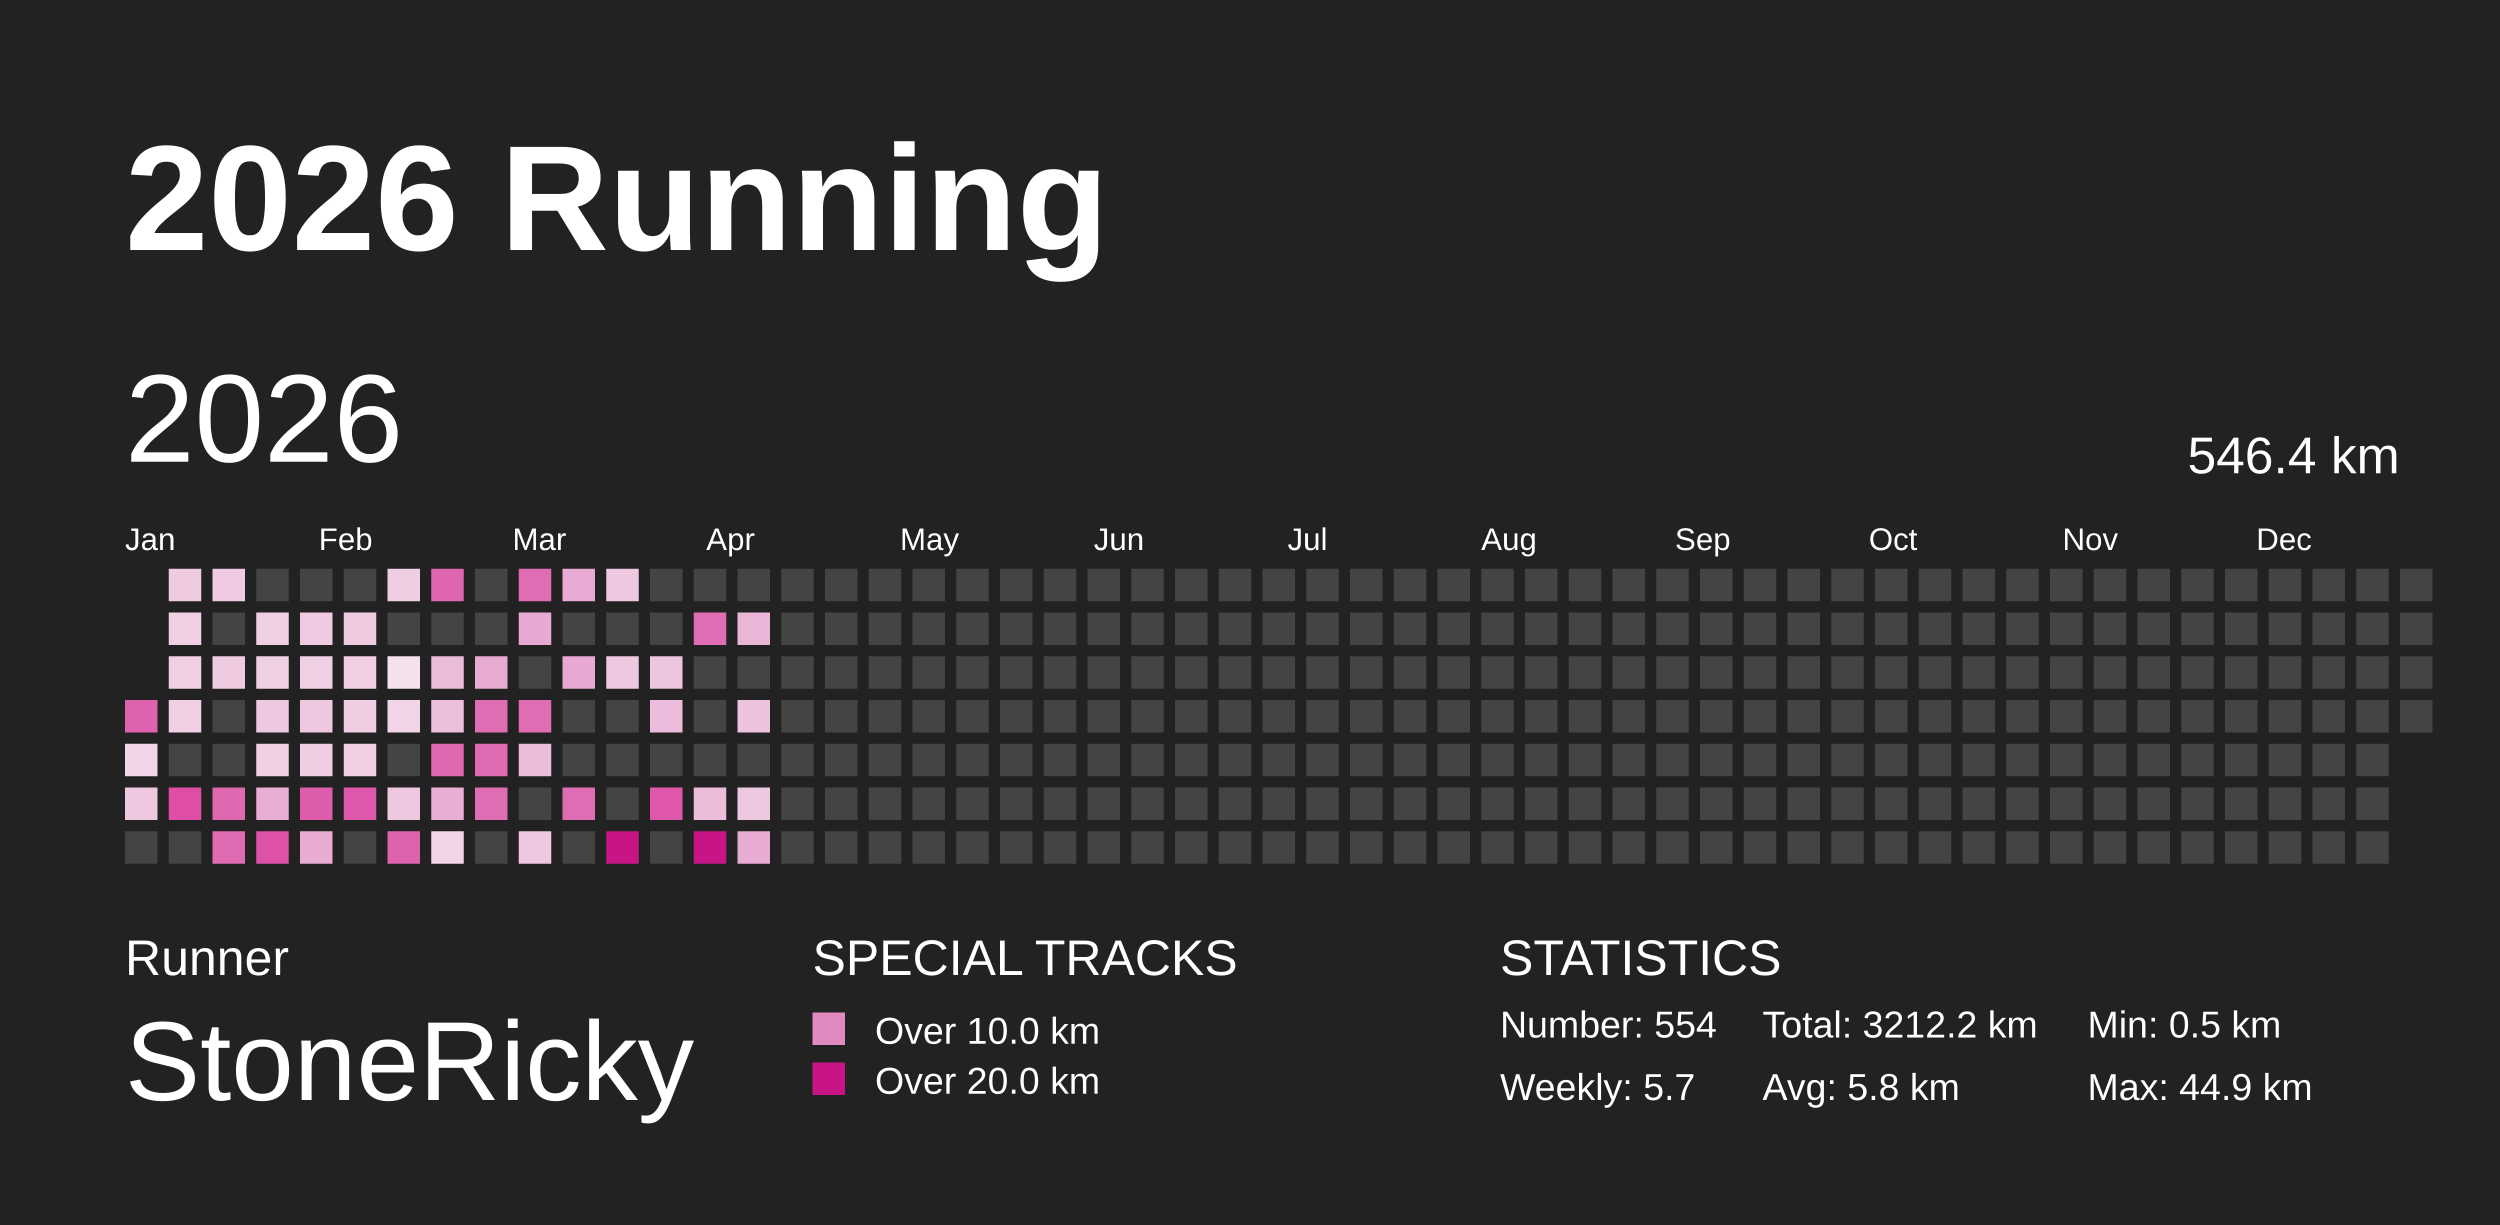
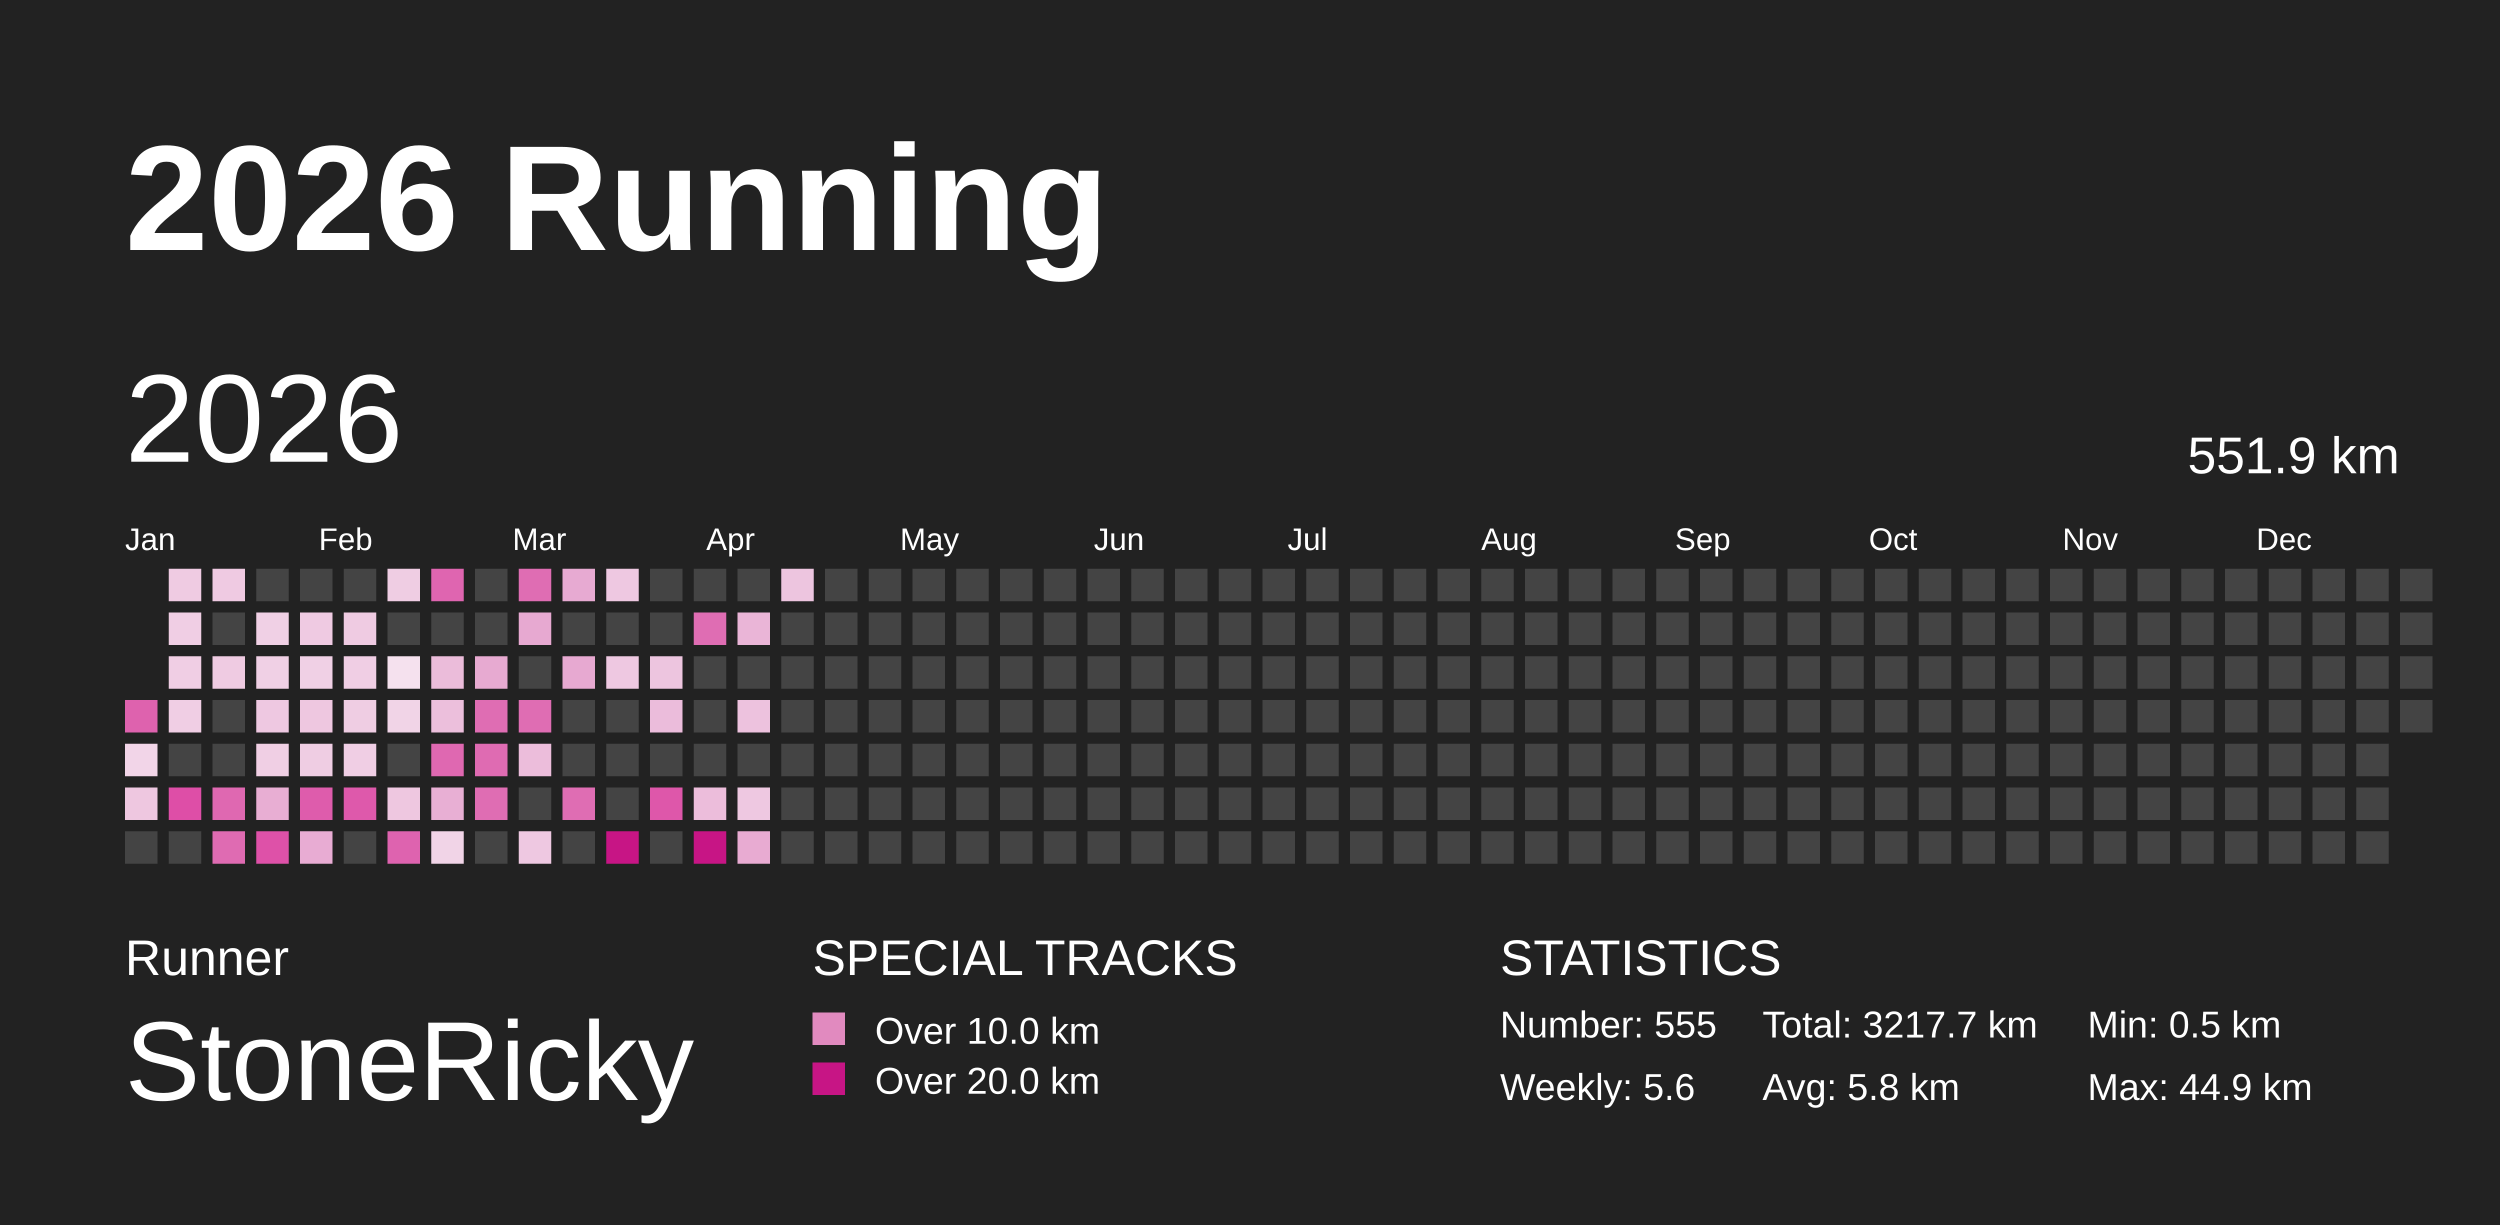
<svg xmlns="http://www.w3.org/2000/svg" baseProfile="full" height="98mm" version="1.1" viewBox="0,0,200,98" width="200mm">
  <defs />
  <rect fill="#222222" height="98" width="200" x="0" y="0" />
  <text fill="#FFFFFF" style="font-size:12px; font-family:Arial; font-weight:bold;" x="10" y="20">2026 Running</text>
  <text fill="#FFFFFF" style="font-size:4px; font-family:Arial" x="10" y="78">Runner</text>
  <text fill="#FFFFFF" style="font-size:9px; font-family:Arial" x="10" y="88">StoneRicky</text>
  <text fill="#FFFFFF" style="font-size:4px; font-family:Arial" x="65" y="78">SPECIAL TRACKS</text>
  <rect fill="#E18ABF" height="2.6" width="2.6" x="65" y="81" />
  <text fill="#FFFFFF" style="font-size:3px; font-family:Arial" x="70" y="83.5">Over 10.0 km</text>
  <rect fill="#C71585" height="2.6" width="2.6" x="65" y="85" />
  <text fill="#FFFFFF" style="font-size:3px; font-family:Arial" x="70" y="87.5">Over 20.0 km</text>
  <text fill="#FFFFFF" style="font-size:4px; font-family:Arial" x="120" y="78">STATISTICS</text>
-   <text fill="#FFFFFF" style="font-size:3px; font-family:Arial" x="120" y="83">Number: 554</text>
-   <text fill="#FFFFFF" style="font-size:3px; font-family:Arial" x="120" y="88">Weekly: 5.7</text>
-   <text fill="#FFFFFF" style="font-size:3px; font-family:Arial" x="141" y="83">Total: 3212.2 km</text>
+   <text fill="#FFFFFF" style="font-size:3px; font-family:Arial" x="120" y="83">Number: 555</text>
+   <text fill="#FFFFFF" style="font-size:3px; font-family:Arial" x="120" y="88">Weekly: 5.6</text>
+   <text fill="#FFFFFF" style="font-size:3px; font-family:Arial" x="141" y="83">Total: 3217.7 km</text>
  <text fill="#FFFFFF" style="font-size:3px; font-family:Arial" x="141" y="88">Avg: 5.8 km</text>
  <text fill="#FFFFFF" style="font-size:3px; font-family:Arial" x="167" y="83">Min: 0.5 km</text>
  <text fill="#FFFFFF" style="font-size:3px; font-family:Arial" x="167" y="88">Max: 44.9 km</text>
  <text dominant-baseline="hanging" fill="#FFFFFF" style="font-size:10.0px; font-family:Arial;" x="10" y="30">2026</text>
-   <text dominant-baseline="hanging" fill="#FFFFFF" style="font-size:4.125px; font-family:Arial;" x="175" y="35">546.4 km</text>
+   <text dominant-baseline="hanging" fill="#FFFFFF" style="font-size:4.125px; font-family:Arial;" x="175" y="35">551.9 km</text>
  <text fill="#FFFFFF" style="font-size:2.5px; font-family:Arial" x="10.0" y="44">Jan</text>
  <text fill="#FFFFFF" style="font-size:2.5px; font-family:Arial" x="25.5" y="44">Feb</text>
  <text fill="#FFFFFF" style="font-size:2.5px; font-family:Arial" x="41.0" y="44">Mar</text>
  <text fill="#FFFFFF" style="font-size:2.5px; font-family:Arial" x="56.5" y="44">Apr</text>
  <text fill="#FFFFFF" style="font-size:2.5px; font-family:Arial" x="72.0" y="44">May</text>
  <text fill="#FFFFFF" style="font-size:2.5px; font-family:Arial" x="87.5" y="44">Jun</text>
  <text fill="#FFFFFF" style="font-size:2.5px; font-family:Arial" x="103.0" y="44">Jul</text>
  <text fill="#FFFFFF" style="font-size:2.5px; font-family:Arial" x="118.5" y="44">Aug</text>
  <text fill="#FFFFFF" style="font-size:2.5px; font-family:Arial" x="134.0" y="44">Sep</text>
  <text fill="#FFFFFF" style="font-size:2.5px; font-family:Arial" x="149.5" y="44">Oct</text>
  <text fill="#FFFFFF" style="font-size:2.5px; font-family:Arial" x="165.0" y="44">Nov</text>
  <text fill="#FFFFFF" style="font-size:2.5px; font-family:Arial" x="180.5" y="44">Dec</text>
  <rect fill="#de62ae" height="2.6" width="2.6" x="10.0" y="56.0" />
  <rect fill="#f2d5e8" height="2.6" width="2.6" x="10.0" y="59.5" />
  <rect fill="#eec7e0" height="2.6" width="2.6" x="10.0" y="63.0" />
  <rect fill="#444444" height="2.6" width="2.6" x="10.0" y="66.5" />
  <rect fill="#efcbe2" height="2.6" width="2.6" x="13.5" y="45.5" />
  <rect fill="#f0cee4" height="2.6" width="2.6" x="13.5" y="49.0" />
  <rect fill="#f0cee4" height="2.6" width="2.6" x="13.5" y="52.5" />
  <rect fill="#f0cee4" height="2.6" width="2.6" x="13.5" y="56.0" />
  <rect fill="#444444" height="2.6" width="2.6" x="13.5" y="59.5" />
  <rect fill="#de4ea7" height="2.6" width="2.6" x="13.5" y="63.0" />
  <rect fill="#444444" height="2.6" width="2.6" x="13.5" y="66.5" />
  <rect fill="#efcae2" height="2.6" width="2.6" x="17.0" y="45.5" />
  <rect fill="#444444" height="2.6" width="2.6" x="17.0" y="49.0" />
  <rect fill="#efcbe2" height="2.6" width="2.6" x="17.0" y="52.5" />
  <rect fill="#444444" height="2.6" width="2.6" x="17.0" y="56.0" />
  <rect fill="#444444" height="2.6" width="2.6" x="17.0" y="59.5" />
  <rect fill="#df68b1" height="2.6" width="2.6" x="17.0" y="63.0" />
  <rect fill="#df6bb2" height="2.6" width="2.6" x="17.0" y="66.5" />
  <rect fill="#444444" height="2.6" width="2.6" x="20.5" y="45.5" />
  <rect fill="#f0d0e5" height="2.6" width="2.6" x="20.5" y="49.0" />
  <rect fill="#f0d0e5" height="2.6" width="2.6" x="20.5" y="52.5" />
  <rect fill="#eec8e1" height="2.6" width="2.6" x="20.5" y="56.0" />
  <rect fill="#f0cfe4" height="2.6" width="2.6" x="20.5" y="59.5" />
  <rect fill="#e8aed3" height="2.6" width="2.6" x="20.5" y="63.0" />
  <rect fill="#de51a8" height="2.6" width="2.6" x="20.5" y="66.5" />
  <rect fill="#444444" height="2.6" width="2.6" x="24.0" y="45.5" />
  <rect fill="#efcae2" height="2.6" width="2.6" x="24.0" y="49.0" />
  <rect fill="#f0d0e5" height="2.6" width="2.6" x="24.0" y="52.5" />
  <rect fill="#eec7e0" height="2.6" width="2.6" x="24.0" y="56.0" />
  <rect fill="#efcde3" height="2.6" width="2.6" x="24.0" y="59.5" />
  <rect fill="#de5cac" height="2.6" width="2.6" x="24.0" y="63.0" />
  <rect fill="#e8acd3" height="2.6" width="2.6" x="24.0" y="66.5" />
  <rect fill="#444444" height="2.6" width="2.6" x="27.5" y="45.5" />
  <rect fill="#efcbe2" height="2.6" width="2.6" x="27.5" y="49.0" />
  <rect fill="#f0cee4" height="2.6" width="2.6" x="27.5" y="52.5" />
  <rect fill="#efcde3" height="2.6" width="2.6" x="27.5" y="56.0" />
  <rect fill="#f0cee4" height="2.6" width="2.6" x="27.5" y="59.5" />
  <rect fill="#de59ab" height="2.6" width="2.6" x="27.5" y="63.0" />
  <rect fill="#444444" height="2.6" width="2.6" x="27.5" y="66.5" />
  <rect fill="#efcde3" height="2.6" width="2.6" x="31.0" y="45.5" />
  <rect fill="#444444" height="2.6" width="2.6" x="31.0" y="49.0" />
  <rect fill="#f5e1ee" height="2.6" width="2.6" x="31.0" y="52.5" />
  <rect fill="#f1d4e7" height="2.6" width="2.6" x="31.0" y="56.0" />
  <rect fill="#444444" height="2.6" width="2.6" x="31.0" y="59.5" />
  <rect fill="#eec7e0" height="2.6" width="2.6" x="31.0" y="63.0" />
  <rect fill="#de63af" height="2.6" width="2.6" x="31.0" y="66.5" />
  <rect fill="#df65b0" height="2.6" width="2.6" x="34.5" y="45.5" />
  <rect fill="#444444" height="2.6" width="2.6" x="34.5" y="49.0" />
  <rect fill="#ebbcda" height="2.6" width="2.6" x="34.5" y="52.5" />
  <rect fill="#ecbfdc" height="2.6" width="2.6" x="34.5" y="56.0" />
  <rect fill="#df68b1" height="2.6" width="2.6" x="34.5" y="59.5" />
  <rect fill="#e8afd4" height="2.6" width="2.6" x="34.5" y="63.0" />
  <rect fill="#f1d4e7" height="2.6" width="2.6" x="34.5" y="66.5" />
  <rect fill="#444444" height="2.6" width="2.6" x="38.0" y="45.5" />
  <rect fill="#444444" height="2.6" width="2.6" x="38.0" y="49.0" />
  <rect fill="#e7aad1" height="2.6" width="2.6" x="38.0" y="52.5" />
  <rect fill="#df6db3" height="2.6" width="2.6" x="38.0" y="56.0" />
  <rect fill="#df6bb2" height="2.6" width="2.6" x="38.0" y="59.5" />
  <rect fill="#df6db3" height="2.6" width="2.6" x="38.0" y="63.0" />
  <rect fill="#444444" height="2.6" width="2.6" x="38.0" y="66.5" />
  <rect fill="#df6db3" height="2.6" width="2.6" x="41.5" y="45.5" />
  <rect fill="#e7a9d1" height="2.6" width="2.6" x="41.5" y="49.0" />
  <rect fill="#444444" height="2.6" width="2.6" x="41.5" y="52.5" />
  <rect fill="#df6db3" height="2.6" width="2.6" x="41.5" y="56.0" />
  <rect fill="#ecbddb" height="2.6" width="2.6" x="41.5" y="59.5" />
  <rect fill="#444444" height="2.6" width="2.6" x="41.5" y="63.0" />
  <rect fill="#eec8e1" height="2.6" width="2.6" x="41.5" y="66.5" />
  <rect fill="#e7aad2" height="2.6" width="2.6" x="45.0" y="45.5" />
  <rect fill="#444444" height="2.6" width="2.6" x="45.0" y="49.0" />
  <rect fill="#e7a9d1" height="2.6" width="2.6" x="45.0" y="52.5" />
  <rect fill="#444444" height="2.6" width="2.6" x="45.0" y="56.0" />
  <rect fill="#444444" height="2.6" width="2.6" x="45.0" y="59.5" />
  <rect fill="#df6db3" height="2.6" width="2.6" x="45.0" y="63.0" />
  <rect fill="#444444" height="2.6" width="2.6" x="45.0" y="66.5" />
  <rect fill="#eec8e1" height="2.6" width="2.6" x="48.5" y="45.5" />
  <rect fill="#444444" height="2.6" width="2.6" x="48.5" y="49.0" />
  <rect fill="#eec8e1" height="2.6" width="2.6" x="48.5" y="52.5" />
  <rect fill="#444444" height="2.6" width="2.6" x="48.5" y="56.0" />
  <rect fill="#444444" height="2.6" width="2.6" x="48.5" y="59.5" />
  <rect fill="#444444" height="2.6" width="2.6" x="48.5" y="63.0" />
  <rect fill="#C71585" height="2.6" width="2.6" x="48.5" y="66.5" />
  <rect fill="#444444" height="2.6" width="2.6" x="52.0" y="45.5" />
  <rect fill="#444444" height="2.6" width="2.6" x="52.0" y="49.0" />
  <rect fill="#edc5df" height="2.6" width="2.6" x="52.0" y="52.5" />
  <rect fill="#ebbcdb" height="2.6" width="2.6" x="52.0" y="56.0" />
  <rect fill="#444444" height="2.6" width="2.6" x="52.0" y="59.5" />
  <rect fill="#de57aa" height="2.6" width="2.6" x="52.0" y="63.0" />
  <rect fill="#444444" height="2.6" width="2.6" x="52.0" y="66.5" />
  <rect fill="#444444" height="2.6" width="2.6" x="55.5" y="45.5" />
  <rect fill="#df6db3" height="2.6" width="2.6" x="55.5" y="49.0" />
  <rect fill="#444444" height="2.6" width="2.6" x="55.5" y="52.5" />
  <rect fill="#444444" height="2.6" width="2.6" x="55.5" y="56.0" />
  <rect fill="#444444" height="2.6" width="2.6" x="55.5" y="59.5" />
  <rect fill="#ecbddb" height="2.6" width="2.6" x="55.5" y="63.0" />
  <rect fill="#C71585" height="2.6" width="2.6" x="55.5" y="66.5" />
  <rect fill="#444444" height="2.6" width="2.6" x="59.0" y="45.5" />
  <rect fill="#eab5d7" height="2.6" width="2.6" x="59.0" y="49.0" />
  <rect fill="#444444" height="2.6" width="2.6" x="59.0" y="52.5" />
  <rect fill="#edc2de" height="2.6" width="2.6" x="59.0" y="56.0" />
  <rect fill="#444444" height="2.6" width="2.6" x="59.0" y="59.5" />
  <rect fill="#eec8e1" height="2.6" width="2.6" x="59.0" y="63.0" />
  <rect fill="#e8abd2" height="2.6" width="2.6" x="59.0" y="66.5" />
-   <rect fill="#444444" height="2.6" width="2.6" x="62.5" y="45.5" />
+   <rect fill="#edc5df" height="2.6" width="2.6" x="62.5" y="45.5" />
  <rect fill="#444444" height="2.6" width="2.6" x="62.5" y="49.0" />
  <rect fill="#444444" height="2.6" width="2.6" x="62.5" y="52.5" />
  <rect fill="#444444" height="2.6" width="2.6" x="62.5" y="56.0" />
  <rect fill="#444444" height="2.6" width="2.6" x="62.5" y="59.5" />
  <rect fill="#444444" height="2.6" width="2.6" x="62.5" y="63.0" />
  <rect fill="#444444" height="2.6" width="2.6" x="62.5" y="66.5" />
  <rect fill="#444444" height="2.6" width="2.6" x="66.0" y="45.5" />
  <rect fill="#444444" height="2.6" width="2.6" x="66.0" y="49.0" />
  <rect fill="#444444" height="2.6" width="2.6" x="66.0" y="52.5" />
  <rect fill="#444444" height="2.6" width="2.6" x="66.0" y="56.0" />
  <rect fill="#444444" height="2.6" width="2.6" x="66.0" y="59.5" />
  <rect fill="#444444" height="2.6" width="2.6" x="66.0" y="63.0" />
  <rect fill="#444444" height="2.6" width="2.6" x="66.0" y="66.5" />
  <rect fill="#444444" height="2.6" width="2.6" x="69.5" y="45.5" />
  <rect fill="#444444" height="2.6" width="2.6" x="69.5" y="49.0" />
  <rect fill="#444444" height="2.6" width="2.6" x="69.5" y="52.5" />
  <rect fill="#444444" height="2.6" width="2.6" x="69.5" y="56.0" />
  <rect fill="#444444" height="2.6" width="2.6" x="69.5" y="59.5" />
  <rect fill="#444444" height="2.6" width="2.6" x="69.5" y="63.0" />
  <rect fill="#444444" height="2.6" width="2.6" x="69.5" y="66.5" />
  <rect fill="#444444" height="2.6" width="2.6" x="73.0" y="45.5" />
  <rect fill="#444444" height="2.6" width="2.6" x="73.0" y="49.0" />
  <rect fill="#444444" height="2.6" width="2.6" x="73.0" y="52.5" />
  <rect fill="#444444" height="2.6" width="2.6" x="73.0" y="56.0" />
  <rect fill="#444444" height="2.6" width="2.6" x="73.0" y="59.5" />
  <rect fill="#444444" height="2.6" width="2.6" x="73.0" y="63.0" />
  <rect fill="#444444" height="2.6" width="2.6" x="73.0" y="66.5" />
  <rect fill="#444444" height="2.6" width="2.6" x="76.5" y="45.5" />
  <rect fill="#444444" height="2.6" width="2.6" x="76.5" y="49.0" />
  <rect fill="#444444" height="2.6" width="2.6" x="76.5" y="52.5" />
  <rect fill="#444444" height="2.6" width="2.6" x="76.5" y="56.0" />
  <rect fill="#444444" height="2.6" width="2.6" x="76.5" y="59.5" />
  <rect fill="#444444" height="2.6" width="2.6" x="76.5" y="63.0" />
  <rect fill="#444444" height="2.6" width="2.6" x="76.5" y="66.5" />
  <rect fill="#444444" height="2.6" width="2.6" x="80.0" y="45.5" />
  <rect fill="#444444" height="2.6" width="2.6" x="80.0" y="49.0" />
  <rect fill="#444444" height="2.6" width="2.6" x="80.0" y="52.5" />
  <rect fill="#444444" height="2.6" width="2.6" x="80.0" y="56.0" />
  <rect fill="#444444" height="2.6" width="2.6" x="80.0" y="59.5" />
  <rect fill="#444444" height="2.6" width="2.6" x="80.0" y="63.0" />
  <rect fill="#444444" height="2.6" width="2.6" x="80.0" y="66.5" />
  <rect fill="#444444" height="2.6" width="2.6" x="83.5" y="45.5" />
  <rect fill="#444444" height="2.6" width="2.6" x="83.5" y="49.0" />
  <rect fill="#444444" height="2.6" width="2.6" x="83.5" y="52.5" />
  <rect fill="#444444" height="2.6" width="2.6" x="83.5" y="56.0" />
  <rect fill="#444444" height="2.6" width="2.6" x="83.5" y="59.5" />
  <rect fill="#444444" height="2.6" width="2.6" x="83.5" y="63.0" />
  <rect fill="#444444" height="2.6" width="2.6" x="83.5" y="66.5" />
  <rect fill="#444444" height="2.6" width="2.6" x="87.0" y="45.5" />
  <rect fill="#444444" height="2.6" width="2.6" x="87.0" y="49.0" />
  <rect fill="#444444" height="2.6" width="2.6" x="87.0" y="52.5" />
  <rect fill="#444444" height="2.6" width="2.6" x="87.0" y="56.0" />
  <rect fill="#444444" height="2.6" width="2.6" x="87.0" y="59.5" />
  <rect fill="#444444" height="2.6" width="2.6" x="87.0" y="63.0" />
  <rect fill="#444444" height="2.6" width="2.6" x="87.0" y="66.5" />
  <rect fill="#444444" height="2.6" width="2.6" x="90.5" y="45.5" />
  <rect fill="#444444" height="2.6" width="2.6" x="90.5" y="49.0" />
  <rect fill="#444444" height="2.6" width="2.6" x="90.5" y="52.5" />
  <rect fill="#444444" height="2.6" width="2.6" x="90.5" y="56.0" />
  <rect fill="#444444" height="2.6" width="2.6" x="90.5" y="59.5" />
  <rect fill="#444444" height="2.6" width="2.6" x="90.5" y="63.0" />
  <rect fill="#444444" height="2.6" width="2.6" x="90.5" y="66.5" />
  <rect fill="#444444" height="2.6" width="2.6" x="94.0" y="45.5" />
  <rect fill="#444444" height="2.6" width="2.6" x="94.0" y="49.0" />
  <rect fill="#444444" height="2.6" width="2.6" x="94.0" y="52.5" />
  <rect fill="#444444" height="2.6" width="2.6" x="94.0" y="56.0" />
  <rect fill="#444444" height="2.6" width="2.6" x="94.0" y="59.5" />
  <rect fill="#444444" height="2.6" width="2.6" x="94.0" y="63.0" />
  <rect fill="#444444" height="2.6" width="2.6" x="94.0" y="66.5" />
  <rect fill="#444444" height="2.6" width="2.6" x="97.5" y="45.5" />
  <rect fill="#444444" height="2.6" width="2.6" x="97.5" y="49.0" />
  <rect fill="#444444" height="2.6" width="2.6" x="97.5" y="52.5" />
  <rect fill="#444444" height="2.6" width="2.6" x="97.5" y="56.0" />
  <rect fill="#444444" height="2.6" width="2.6" x="97.5" y="59.5" />
  <rect fill="#444444" height="2.6" width="2.6" x="97.5" y="63.0" />
  <rect fill="#444444" height="2.6" width="2.6" x="97.5" y="66.5" />
  <rect fill="#444444" height="2.6" width="2.6" x="101.0" y="45.5" />
  <rect fill="#444444" height="2.6" width="2.6" x="101.0" y="49.0" />
  <rect fill="#444444" height="2.6" width="2.6" x="101.0" y="52.5" />
  <rect fill="#444444" height="2.6" width="2.6" x="101.0" y="56.0" />
  <rect fill="#444444" height="2.6" width="2.6" x="101.0" y="59.5" />
  <rect fill="#444444" height="2.6" width="2.6" x="101.0" y="63.0" />
  <rect fill="#444444" height="2.6" width="2.6" x="101.0" y="66.5" />
  <rect fill="#444444" height="2.6" width="2.6" x="104.5" y="45.5" />
  <rect fill="#444444" height="2.6" width="2.6" x="104.5" y="49.0" />
  <rect fill="#444444" height="2.6" width="2.6" x="104.5" y="52.5" />
  <rect fill="#444444" height="2.6" width="2.6" x="104.5" y="56.0" />
  <rect fill="#444444" height="2.6" width="2.6" x="104.5" y="59.5" />
  <rect fill="#444444" height="2.6" width="2.6" x="104.5" y="63.0" />
  <rect fill="#444444" height="2.6" width="2.6" x="104.5" y="66.5" />
  <rect fill="#444444" height="2.6" width="2.6" x="108.0" y="45.5" />
  <rect fill="#444444" height="2.6" width="2.6" x="108.0" y="49.0" />
  <rect fill="#444444" height="2.6" width="2.6" x="108.0" y="52.5" />
  <rect fill="#444444" height="2.6" width="2.6" x="108.0" y="56.0" />
  <rect fill="#444444" height="2.6" width="2.6" x="108.0" y="59.5" />
  <rect fill="#444444" height="2.6" width="2.6" x="108.0" y="63.0" />
  <rect fill="#444444" height="2.6" width="2.6" x="108.0" y="66.5" />
  <rect fill="#444444" height="2.6" width="2.6" x="111.5" y="45.5" />
  <rect fill="#444444" height="2.6" width="2.6" x="111.5" y="49.0" />
  <rect fill="#444444" height="2.6" width="2.6" x="111.5" y="52.5" />
  <rect fill="#444444" height="2.6" width="2.6" x="111.5" y="56.0" />
  <rect fill="#444444" height="2.6" width="2.6" x="111.5" y="59.5" />
  <rect fill="#444444" height="2.6" width="2.6" x="111.5" y="63.0" />
  <rect fill="#444444" height="2.6" width="2.6" x="111.5" y="66.5" />
  <rect fill="#444444" height="2.6" width="2.6" x="115.0" y="45.5" />
  <rect fill="#444444" height="2.6" width="2.6" x="115.0" y="49.0" />
  <rect fill="#444444" height="2.6" width="2.6" x="115.0" y="52.5" />
  <rect fill="#444444" height="2.6" width="2.6" x="115.0" y="56.0" />
  <rect fill="#444444" height="2.6" width="2.6" x="115.0" y="59.5" />
  <rect fill="#444444" height="2.6" width="2.6" x="115.0" y="63.0" />
  <rect fill="#444444" height="2.6" width="2.6" x="115.0" y="66.5" />
  <rect fill="#444444" height="2.6" width="2.6" x="118.5" y="45.5" />
  <rect fill="#444444" height="2.6" width="2.6" x="118.5" y="49.0" />
  <rect fill="#444444" height="2.6" width="2.6" x="118.5" y="52.5" />
  <rect fill="#444444" height="2.6" width="2.6" x="118.5" y="56.0" />
  <rect fill="#444444" height="2.6" width="2.6" x="118.5" y="59.5" />
  <rect fill="#444444" height="2.6" width="2.6" x="118.5" y="63.0" />
  <rect fill="#444444" height="2.6" width="2.6" x="118.5" y="66.5" />
  <rect fill="#444444" height="2.6" width="2.6" x="122.0" y="45.5" />
  <rect fill="#444444" height="2.6" width="2.6" x="122.0" y="49.0" />
  <rect fill="#444444" height="2.6" width="2.6" x="122.0" y="52.5" />
  <rect fill="#444444" height="2.6" width="2.6" x="122.0" y="56.0" />
  <rect fill="#444444" height="2.6" width="2.6" x="122.0" y="59.5" />
  <rect fill="#444444" height="2.6" width="2.6" x="122.0" y="63.0" />
  <rect fill="#444444" height="2.6" width="2.6" x="122.0" y="66.5" />
  <rect fill="#444444" height="2.6" width="2.6" x="125.5" y="45.5" />
  <rect fill="#444444" height="2.6" width="2.6" x="125.5" y="49.0" />
  <rect fill="#444444" height="2.6" width="2.6" x="125.5" y="52.5" />
  <rect fill="#444444" height="2.6" width="2.6" x="125.5" y="56.0" />
  <rect fill="#444444" height="2.6" width="2.6" x="125.5" y="59.5" />
  <rect fill="#444444" height="2.6" width="2.6" x="125.5" y="63.0" />
  <rect fill="#444444" height="2.6" width="2.6" x="125.5" y="66.5" />
  <rect fill="#444444" height="2.6" width="2.6" x="129.0" y="45.5" />
  <rect fill="#444444" height="2.6" width="2.6" x="129.0" y="49.0" />
  <rect fill="#444444" height="2.6" width="2.6" x="129.0" y="52.5" />
  <rect fill="#444444" height="2.6" width="2.6" x="129.0" y="56.0" />
  <rect fill="#444444" height="2.6" width="2.6" x="129.0" y="59.5" />
  <rect fill="#444444" height="2.6" width="2.6" x="129.0" y="63.0" />
  <rect fill="#444444" height="2.6" width="2.6" x="129.0" y="66.5" />
  <rect fill="#444444" height="2.6" width="2.6" x="132.5" y="45.5" />
  <rect fill="#444444" height="2.6" width="2.6" x="132.5" y="49.0" />
  <rect fill="#444444" height="2.6" width="2.6" x="132.5" y="52.5" />
  <rect fill="#444444" height="2.6" width="2.6" x="132.5" y="56.0" />
  <rect fill="#444444" height="2.6" width="2.6" x="132.5" y="59.5" />
  <rect fill="#444444" height="2.6" width="2.6" x="132.5" y="63.0" />
  <rect fill="#444444" height="2.6" width="2.6" x="132.5" y="66.5" />
  <rect fill="#444444" height="2.6" width="2.6" x="136.0" y="45.5" />
  <rect fill="#444444" height="2.6" width="2.6" x="136.0" y="49.0" />
  <rect fill="#444444" height="2.6" width="2.6" x="136.0" y="52.5" />
  <rect fill="#444444" height="2.6" width="2.6" x="136.0" y="56.0" />
  <rect fill="#444444" height="2.6" width="2.6" x="136.0" y="59.5" />
  <rect fill="#444444" height="2.6" width="2.6" x="136.0" y="63.0" />
  <rect fill="#444444" height="2.6" width="2.6" x="136.0" y="66.5" />
  <rect fill="#444444" height="2.6" width="2.6" x="139.5" y="45.5" />
  <rect fill="#444444" height="2.6" width="2.6" x="139.5" y="49.0" />
  <rect fill="#444444" height="2.6" width="2.6" x="139.5" y="52.5" />
  <rect fill="#444444" height="2.6" width="2.6" x="139.5" y="56.0" />
  <rect fill="#444444" height="2.6" width="2.6" x="139.5" y="59.5" />
  <rect fill="#444444" height="2.6" width="2.6" x="139.5" y="63.0" />
  <rect fill="#444444" height="2.6" width="2.6" x="139.5" y="66.5" />
  <rect fill="#444444" height="2.6" width="2.6" x="143.0" y="45.5" />
  <rect fill="#444444" height="2.6" width="2.6" x="143.0" y="49.0" />
  <rect fill="#444444" height="2.6" width="2.6" x="143.0" y="52.5" />
  <rect fill="#444444" height="2.6" width="2.6" x="143.0" y="56.0" />
  <rect fill="#444444" height="2.6" width="2.6" x="143.0" y="59.5" />
  <rect fill="#444444" height="2.6" width="2.6" x="143.0" y="63.0" />
  <rect fill="#444444" height="2.6" width="2.6" x="143.0" y="66.5" />
  <rect fill="#444444" height="2.6" width="2.6" x="146.5" y="45.5" />
  <rect fill="#444444" height="2.6" width="2.6" x="146.5" y="49.0" />
  <rect fill="#444444" height="2.6" width="2.6" x="146.5" y="52.5" />
  <rect fill="#444444" height="2.6" width="2.6" x="146.5" y="56.0" />
  <rect fill="#444444" height="2.6" width="2.6" x="146.5" y="59.5" />
  <rect fill="#444444" height="2.6" width="2.6" x="146.5" y="63.0" />
  <rect fill="#444444" height="2.6" width="2.6" x="146.5" y="66.5" />
  <rect fill="#444444" height="2.6" width="2.6" x="150.0" y="45.5" />
  <rect fill="#444444" height="2.6" width="2.6" x="150.0" y="49.0" />
  <rect fill="#444444" height="2.6" width="2.6" x="150.0" y="52.5" />
  <rect fill="#444444" height="2.6" width="2.6" x="150.0" y="56.0" />
  <rect fill="#444444" height="2.6" width="2.6" x="150.0" y="59.5" />
  <rect fill="#444444" height="2.6" width="2.6" x="150.0" y="63.0" />
  <rect fill="#444444" height="2.6" width="2.6" x="150.0" y="66.5" />
  <rect fill="#444444" height="2.6" width="2.6" x="153.5" y="45.5" />
  <rect fill="#444444" height="2.6" width="2.6" x="153.5" y="49.0" />
  <rect fill="#444444" height="2.6" width="2.6" x="153.5" y="52.5" />
  <rect fill="#444444" height="2.6" width="2.6" x="153.5" y="56.0" />
  <rect fill="#444444" height="2.6" width="2.6" x="153.5" y="59.5" />
  <rect fill="#444444" height="2.6" width="2.6" x="153.5" y="63.0" />
  <rect fill="#444444" height="2.6" width="2.6" x="153.5" y="66.5" />
  <rect fill="#444444" height="2.6" width="2.6" x="157.0" y="45.5" />
  <rect fill="#444444" height="2.6" width="2.6" x="157.0" y="49.0" />
  <rect fill="#444444" height="2.6" width="2.6" x="157.0" y="52.5" />
  <rect fill="#444444" height="2.6" width="2.6" x="157.0" y="56.0" />
  <rect fill="#444444" height="2.6" width="2.6" x="157.0" y="59.5" />
  <rect fill="#444444" height="2.6" width="2.6" x="157.0" y="63.0" />
  <rect fill="#444444" height="2.6" width="2.6" x="157.0" y="66.5" />
  <rect fill="#444444" height="2.6" width="2.6" x="160.5" y="45.5" />
  <rect fill="#444444" height="2.6" width="2.6" x="160.5" y="49.0" />
  <rect fill="#444444" height="2.6" width="2.6" x="160.5" y="52.5" />
  <rect fill="#444444" height="2.6" width="2.6" x="160.5" y="56.0" />
  <rect fill="#444444" height="2.6" width="2.6" x="160.5" y="59.5" />
  <rect fill="#444444" height="2.6" width="2.6" x="160.5" y="63.0" />
  <rect fill="#444444" height="2.6" width="2.6" x="160.5" y="66.5" />
  <rect fill="#444444" height="2.6" width="2.6" x="164.0" y="45.5" />
  <rect fill="#444444" height="2.6" width="2.6" x="164.0" y="49.0" />
  <rect fill="#444444" height="2.6" width="2.6" x="164.0" y="52.5" />
  <rect fill="#444444" height="2.6" width="2.6" x="164.0" y="56.0" />
  <rect fill="#444444" height="2.6" width="2.6" x="164.0" y="59.5" />
  <rect fill="#444444" height="2.6" width="2.6" x="164.0" y="63.0" />
  <rect fill="#444444" height="2.6" width="2.6" x="164.0" y="66.5" />
  <rect fill="#444444" height="2.6" width="2.6" x="167.5" y="45.5" />
  <rect fill="#444444" height="2.6" width="2.6" x="167.5" y="49.0" />
  <rect fill="#444444" height="2.6" width="2.6" x="167.5" y="52.5" />
  <rect fill="#444444" height="2.6" width="2.6" x="167.5" y="56.0" />
  <rect fill="#444444" height="2.6" width="2.6" x="167.5" y="59.5" />
  <rect fill="#444444" height="2.6" width="2.6" x="167.5" y="63.0" />
  <rect fill="#444444" height="2.6" width="2.6" x="167.5" y="66.5" />
  <rect fill="#444444" height="2.6" width="2.6" x="171.0" y="45.5" />
  <rect fill="#444444" height="2.6" width="2.6" x="171.0" y="49.0" />
  <rect fill="#444444" height="2.6" width="2.6" x="171.0" y="52.5" />
  <rect fill="#444444" height="2.6" width="2.6" x="171.0" y="56.0" />
  <rect fill="#444444" height="2.6" width="2.6" x="171.0" y="59.5" />
  <rect fill="#444444" height="2.6" width="2.6" x="171.0" y="63.0" />
  <rect fill="#444444" height="2.6" width="2.6" x="171.0" y="66.5" />
  <rect fill="#444444" height="2.6" width="2.6" x="174.5" y="45.5" />
  <rect fill="#444444" height="2.6" width="2.6" x="174.5" y="49.0" />
  <rect fill="#444444" height="2.6" width="2.6" x="174.5" y="52.5" />
  <rect fill="#444444" height="2.6" width="2.6" x="174.5" y="56.0" />
  <rect fill="#444444" height="2.6" width="2.6" x="174.5" y="59.5" />
  <rect fill="#444444" height="2.6" width="2.6" x="174.5" y="63.0" />
  <rect fill="#444444" height="2.6" width="2.6" x="174.5" y="66.5" />
  <rect fill="#444444" height="2.6" width="2.6" x="178.0" y="45.5" />
  <rect fill="#444444" height="2.6" width="2.6" x="178.0" y="49.0" />
  <rect fill="#444444" height="2.6" width="2.6" x="178.0" y="52.5" />
  <rect fill="#444444" height="2.6" width="2.6" x="178.0" y="56.0" />
  <rect fill="#444444" height="2.6" width="2.6" x="178.0" y="59.5" />
  <rect fill="#444444" height="2.6" width="2.6" x="178.0" y="63.0" />
  <rect fill="#444444" height="2.6" width="2.6" x="178.0" y="66.5" />
  <rect fill="#444444" height="2.6" width="2.6" x="181.5" y="45.5" />
  <rect fill="#444444" height="2.6" width="2.6" x="181.5" y="49.0" />
  <rect fill="#444444" height="2.6" width="2.6" x="181.5" y="52.5" />
  <rect fill="#444444" height="2.6" width="2.6" x="181.5" y="56.0" />
  <rect fill="#444444" height="2.6" width="2.6" x="181.5" y="59.5" />
  <rect fill="#444444" height="2.6" width="2.6" x="181.5" y="63.0" />
  <rect fill="#444444" height="2.6" width="2.6" x="181.5" y="66.5" />
  <rect fill="#444444" height="2.6" width="2.6" x="185.0" y="45.5" />
  <rect fill="#444444" height="2.6" width="2.6" x="185.0" y="49.0" />
  <rect fill="#444444" height="2.6" width="2.6" x="185.0" y="52.5" />
  <rect fill="#444444" height="2.6" width="2.6" x="185.0" y="56.0" />
  <rect fill="#444444" height="2.6" width="2.6" x="185.0" y="59.5" />
  <rect fill="#444444" height="2.6" width="2.6" x="185.0" y="63.0" />
  <rect fill="#444444" height="2.6" width="2.6" x="185.0" y="66.5" />
  <rect fill="#444444" height="2.6" width="2.6" x="188.5" y="45.5" />
  <rect fill="#444444" height="2.6" width="2.6" x="188.5" y="49.0" />
  <rect fill="#444444" height="2.6" width="2.6" x="188.5" y="52.5" />
  <rect fill="#444444" height="2.6" width="2.6" x="188.5" y="56.0" />
  <rect fill="#444444" height="2.6" width="2.6" x="188.5" y="59.5" />
  <rect fill="#444444" height="2.6" width="2.6" x="188.5" y="63.0" />
  <rect fill="#444444" height="2.6" width="2.6" x="188.5" y="66.5" />
  <rect fill="#444444" height="2.6" width="2.6" x="192.0" y="45.5" />
  <rect fill="#444444" height="2.6" width="2.6" x="192.0" y="49.0" />
  <rect fill="#444444" height="2.6" width="2.6" x="192.0" y="52.5" />
  <rect fill="#444444" height="2.6" width="2.6" x="192.0" y="56.0" />
</svg>
